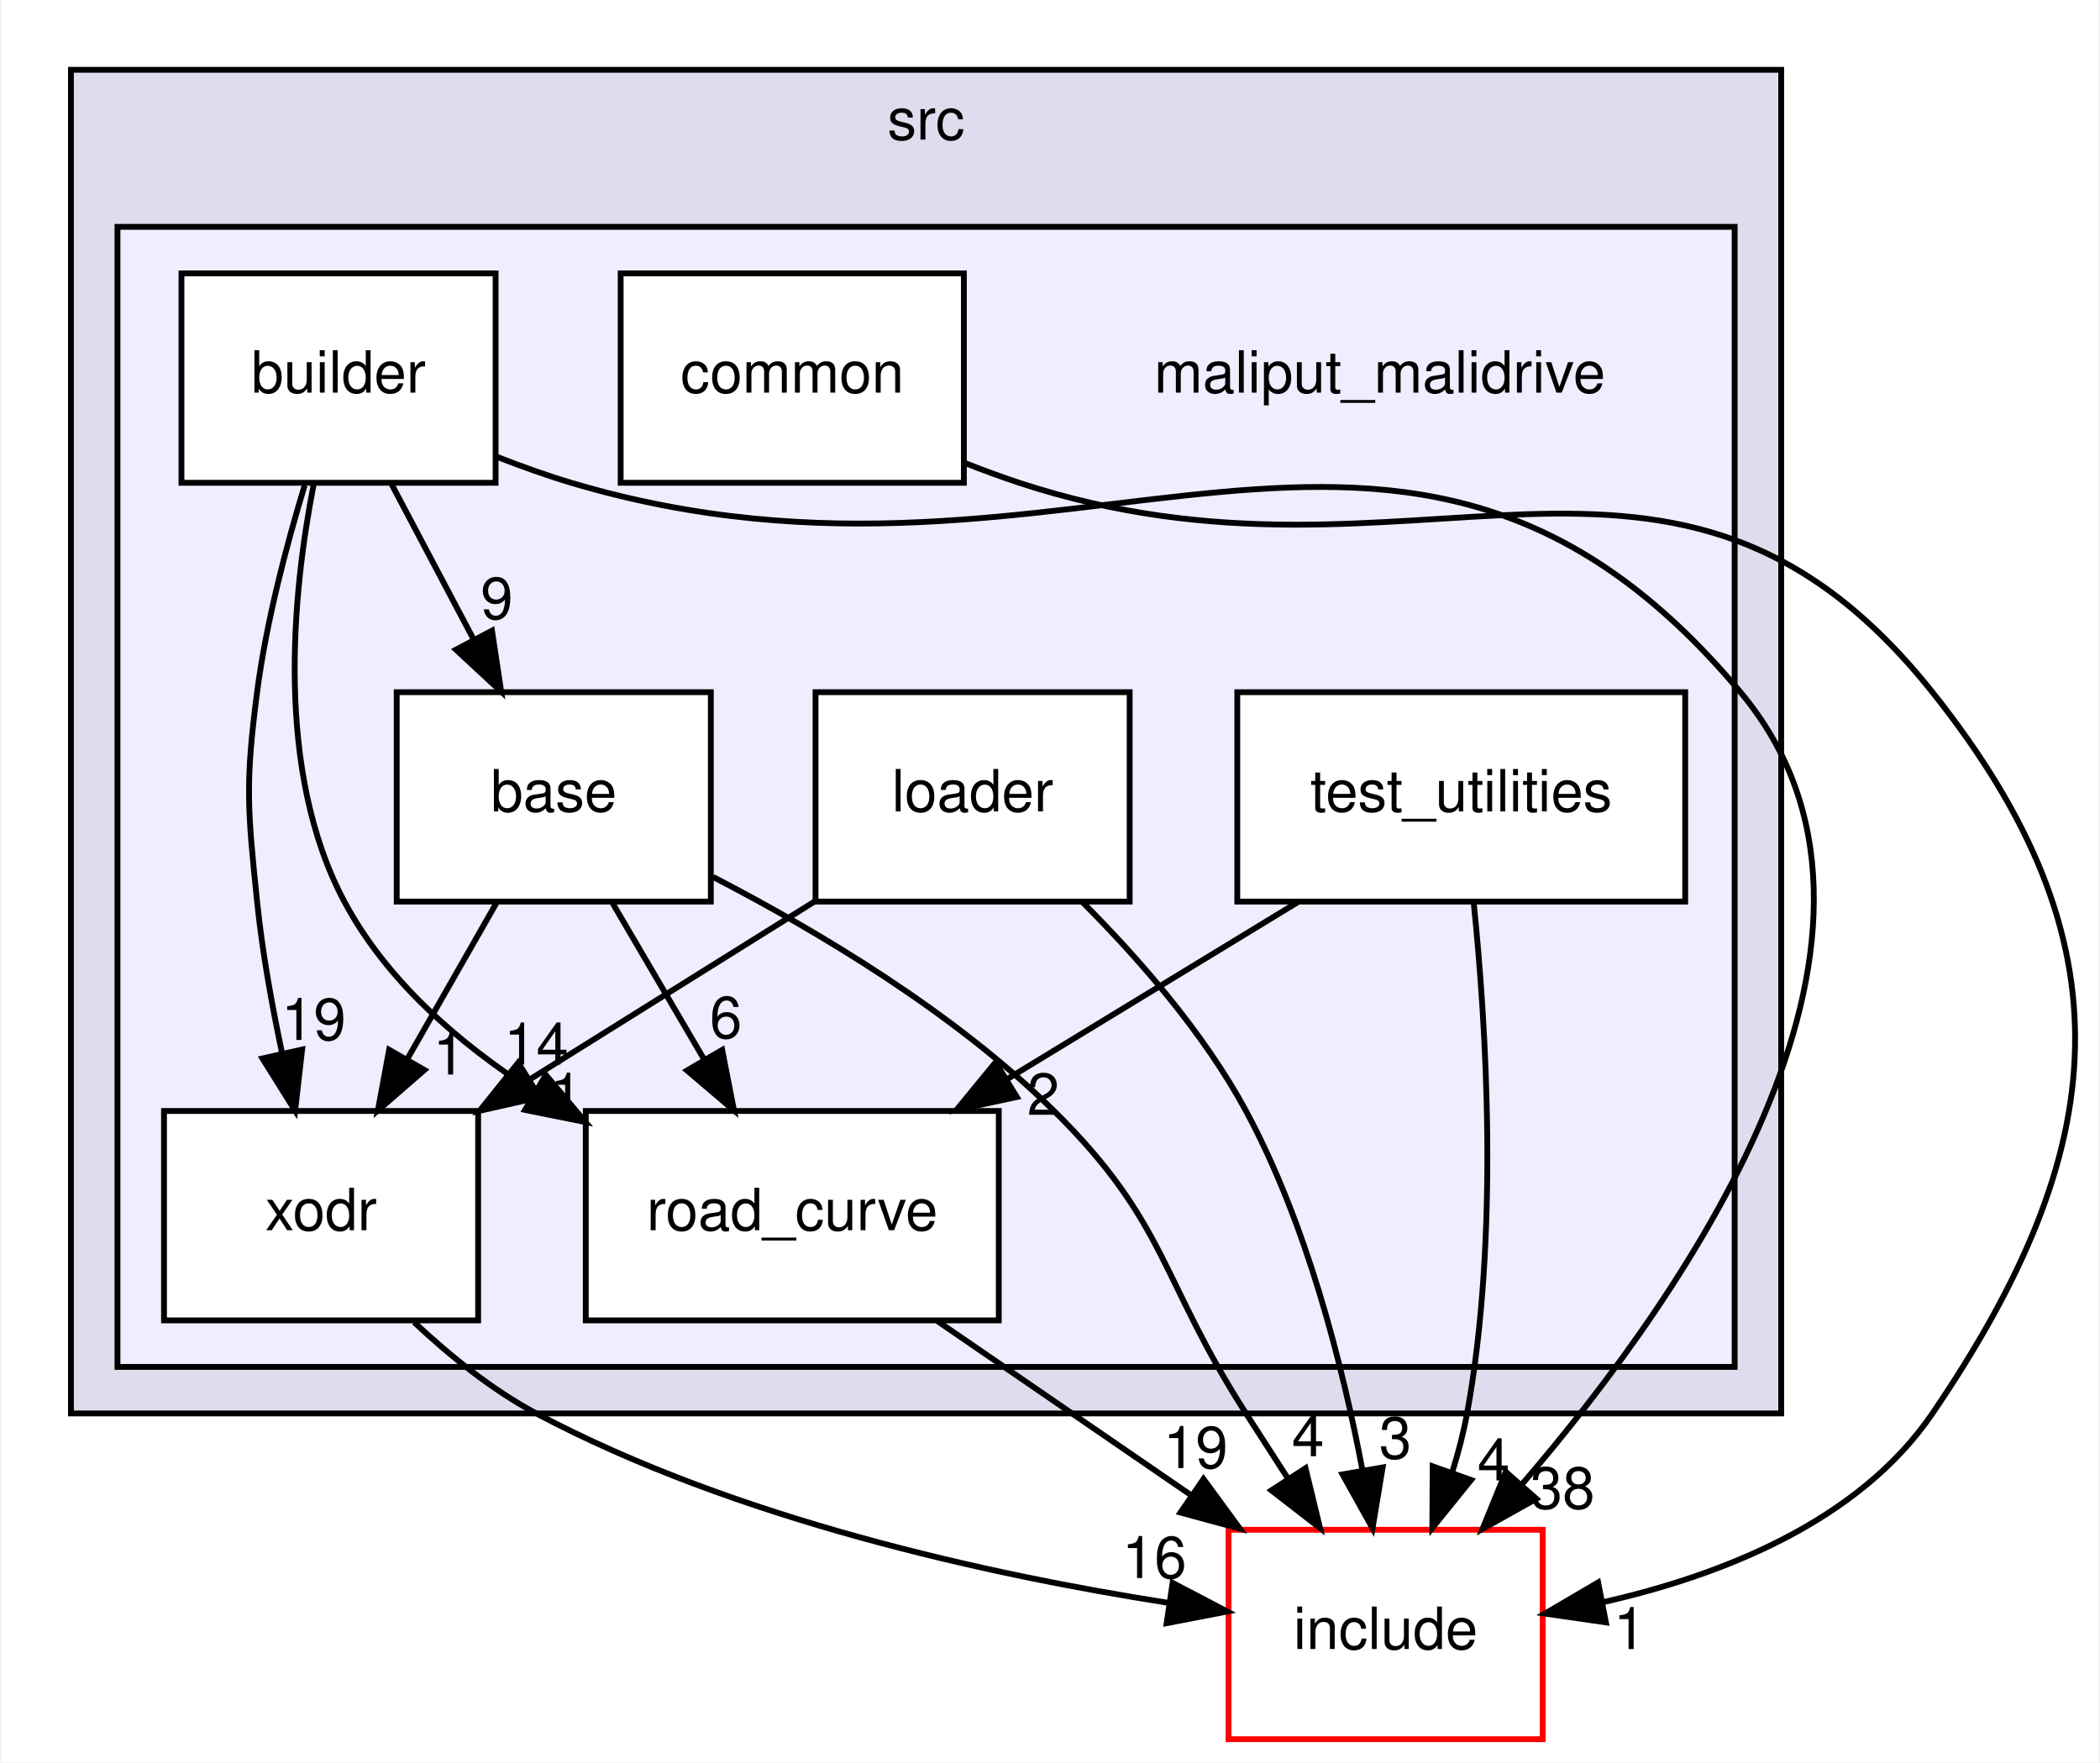
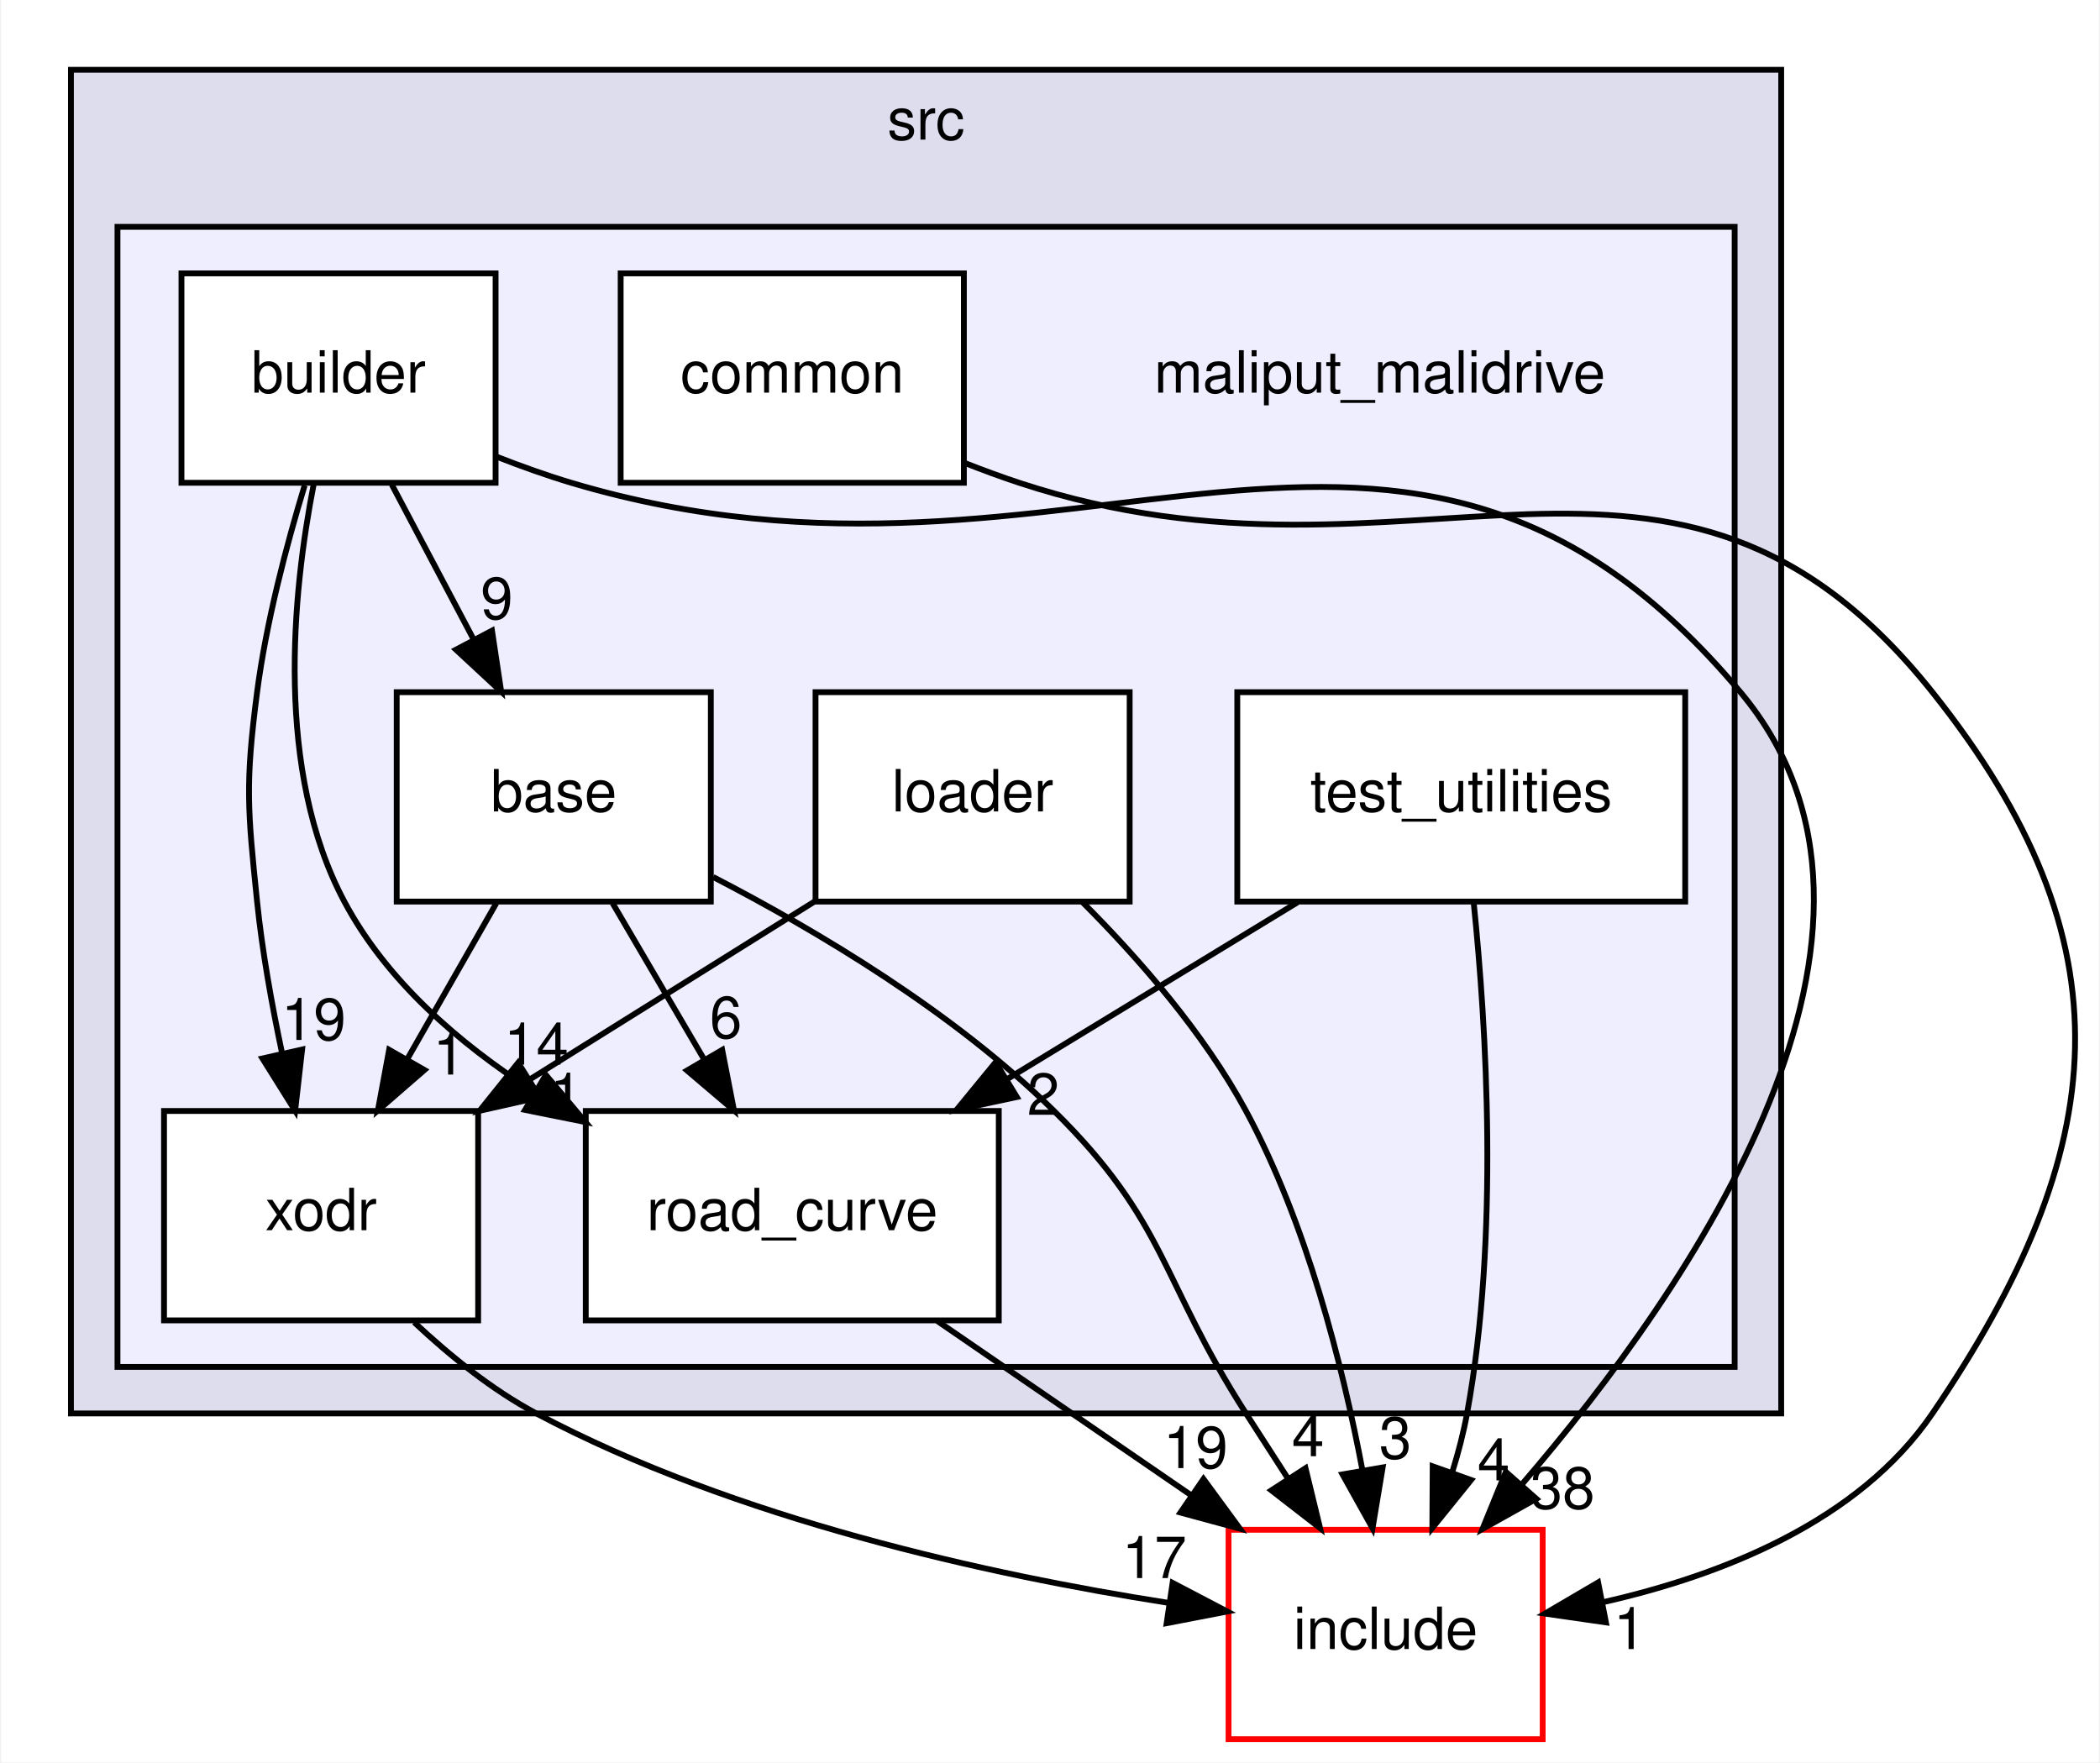
<svg xmlns="http://www.w3.org/2000/svg" xmlns:xlink="http://www.w3.org/1999/xlink" width="361pt" height="303pt" viewBox="0.00 0.00 360.61 303.00">
  <g id="graph0" class="graph" transform="scale(1 1) rotate(0) translate(4 299)">
    <polygon fill="white" stroke="transparent" points="-4,4 -4,-299 356.61,-299 356.61,4 -4,4" />
    <g id="clust1" class="cluster">
      <g id="a_clust1">
        <a xlink:href="dir_68267d1309a1af8e8297ef4c3efbcdba.html" target="_top" xlink:title="src">
          <polygon fill="#ddddee" stroke="black" points="8,-56 8,-287 302,-287 302,-56 8,-56" />
          <text text-anchor="middle" x="155" y="-275" font-family="Helvetica,sans-Serif" font-size="10.00">src</text>
        </a>
      </g>
    </g>
    <g id="clust2" class="cluster">
      <g id="a_clust2">
        <a xlink:href="dir_6999865786191093171eaf56dfb05f4a.html" target="_top">
          <polygon fill="#eeeeff" stroke="black" points="16,-64 16,-260 294,-260 294,-64 16,-64" />
        </a>
      </g>
    </g>
    <g id="node1" class="node">
      <text text-anchor="middle" x="233" y="-231.5" font-family="Helvetica,sans-Serif" font-size="10.00">maliput_malidrive</text>
    </g>
    <g id="node2" class="node">
      <g id="a_node2">
        <a xlink:href="dir_f25c280267bbf00751ea0ccdfab0b809.html" target="_top" xlink:title="base">
          <polygon fill="white" stroke="black" points="118,-180 64,-180 64,-144 118,-144 118,-180" />
          <text text-anchor="middle" x="91" y="-159.5" font-family="Helvetica,sans-Serif" font-size="10.00">base</text>
        </a>
      </g>
    </g>
    <g id="node6" class="node">
      <g id="a_node6">
        <a xlink:href="dir_75b848219d2d898998d8867f19e6d54f.html" target="_top" xlink:title="road_curve">
          <polygon fill="white" stroke="black" points="167.5,-108 96.5,-108 96.5,-72 167.5,-72 167.5,-108" />
          <text text-anchor="middle" x="132" y="-87.5" font-family="Helvetica,sans-Serif" font-size="10.00">road_curve</text>
        </a>
      </g>
    </g>
    <g id="edge1" class="edge">
      <path fill="none" stroke="black" d="M101.13,-143.7C105.85,-135.64 111.56,-125.89 116.78,-116.98" />
      <polygon fill="black" stroke="black" points="119.95,-118.5 121.98,-108.1 113.91,-114.96 119.95,-118.5" />
      <g id="a_edge1-headlabel">
        <a xlink:href="dir_000012_000002.html" target="_top" xlink:title="6">
          <text text-anchor="middle" x="120.58" y="-120.54" font-family="Helvetica,sans-Serif" font-size="10.00">6</text>
        </a>
      </g>
    </g>
    <g id="node8" class="node">
      <g id="a_node8">
        <a xlink:href="dir_b3770ee9ccff99a2e84e4a506f0c1cb6.html" target="_top" xlink:title="xodr">
          <polygon fill="white" stroke="black" points="78,-108 24,-108 24,-72 78,-72 78,-108" />
          <text text-anchor="middle" x="51" y="-87.5" font-family="Helvetica,sans-Serif" font-size="10.00">xodr</text>
        </a>
      </g>
    </g>
    <g id="edge3" class="edge">
      <path fill="none" stroke="black" d="M81.11,-143.7C76.51,-135.64 70.94,-125.89 65.85,-116.98" />
      <polygon fill="black" stroke="black" points="68.77,-115.05 60.77,-108.1 62.7,-118.52 68.77,-115.05" />
      <g id="a_edge3-headlabel">
        <a xlink:href="dir_000012_000005.html" target="_top" xlink:title="1">
          <text text-anchor="middle" x="73.02" y="-114.26" font-family="Helvetica,sans-Serif" font-size="10.00">1</text>
        </a>
      </g>
    </g>
    <g id="node9" class="node">
      <g id="a_node9">
        <a xlink:href="dir_d44c64559bbebec7f509842c48db8b23.html" target="_top" xlink:title="include">
          <polygon fill="white" stroke="red" points="261,-36 207,-36 207,0 261,0 261,-36" />
          <text text-anchor="middle" x="234" y="-15.5" font-family="Helvetica,sans-Serif" font-size="10.00">include</text>
        </a>
      </g>
    </g>
    <g id="edge2" class="edge">
      <path fill="none" stroke="black" d="M118.39,-148.23C136.47,-138.87 159.9,-124.88 177,-108 196.48,-88.77 195.22,-79.04 210,-56 212.33,-52.38 214.79,-48.56 217.21,-44.81" />
      <polygon fill="black" stroke="black" points="220.23,-46.59 222.73,-36.29 214.36,-42.78 220.23,-46.59" />
      <g id="a_edge2-headlabel">
        <a xlink:href="dir_000012_000006.html" target="_top" xlink:title="4">
          <text text-anchor="middle" x="220.66" y="-48.65" font-family="Helvetica,sans-Serif" font-size="10.00">4</text>
        </a>
      </g>
    </g>
    <g id="node3" class="node">
      <g id="a_node3">
        <a xlink:href="dir_4760e0277592796f2906f7edd6f834c1.html" target="_top" xlink:title="builder">
          <polygon fill="white" stroke="black" points="81,-252 27,-252 27,-216 81,-216 81,-252" />
          <text text-anchor="middle" x="54" y="-231.5" font-family="Helvetica,sans-Serif" font-size="10.00">builder</text>
        </a>
      </g>
    </g>
    <g id="edge8" class="edge">
      <path fill="none" stroke="black" d="M63.15,-215.7C67.4,-207.64 72.56,-197.89 77.27,-188.98" />
      <polygon fill="black" stroke="black" points="80.38,-190.58 81.96,-180.1 74.19,-187.31 80.38,-190.58" />
      <g id="a_edge8-headlabel">
        <a xlink:href="dir_000003_000012.html" target="_top" xlink:title="9">
          <text text-anchor="middle" x="81.21" y="-192.59" font-family="Helvetica,sans-Serif" font-size="10.00">9</text>
        </a>
      </g>
    </g>
    <g id="edge9" class="edge">
      <path fill="none" stroke="black" d="M49.74,-215.79C46.06,-196.97 43.01,-166.5 55,-144 62.26,-130.38 74.74,-119.57 87.57,-111.36" />
      <polygon fill="black" stroke="black" points="89.64,-114.2 96.45,-106.09 86.06,-108.18 89.64,-114.2" />
      <g id="a_edge9-headlabel">
        <a xlink:href="dir_000003_000002.html" target="_top" xlink:title="14">
          <text text-anchor="middle" x="88" y="-115.98" font-family="Helvetica,sans-Serif" font-size="10.00">14</text>
        </a>
      </g>
    </g>
    <g id="edge11" class="edge">
      <path fill="none" stroke="black" d="M48.18,-215.56C45.07,-205.33 41.57,-192.08 40,-180 37.94,-164.13 38.37,-159.92 40,-144 40.88,-135.46 42.53,-126.26 44.29,-117.96" />
      <polygon fill="black" stroke="black" points="47.74,-118.57 46.54,-108.05 40.92,-117.03 47.74,-118.57" />
      <g id="a_edge11-headlabel">
        <a xlink:href="dir_000003_000005.html" target="_top" xlink:title="19">
          <text text-anchor="middle" x="49.72" y="-120.21" font-family="Helvetica,sans-Serif" font-size="10.00">19</text>
        </a>
      </g>
    </g>
    <g id="edge10" class="edge">
      <path fill="none" stroke="black" d="M81.24,-220.46C85.46,-218.81 89.81,-217.25 94,-216 180.98,-190.09 236.76,-249.6 295,-180 329.01,-139.36 286.66,-77.79 257.4,-43.78" />
      <polygon fill="black" stroke="black" points="259.91,-41.33 250.66,-36.15 254.66,-45.96 259.91,-41.33" />
      <g id="a_edge10-headlabel">
        <a xlink:href="dir_000003_000006.html" target="_top" xlink:title="38">
          <text text-anchor="middle" x="264.41" y="-39.64" font-family="Helvetica,sans-Serif" font-size="10.00">38</text>
        </a>
      </g>
    </g>
    <g id="node4" class="node">
      <g id="a_node4">
        <a xlink:href="dir_d6c22151f08daefe8228a3ffdb7839b7.html" target="_top" xlink:title="common">
          <polygon fill="white" stroke="black" points="161.5,-252 102.5,-252 102.5,-216 161.5,-216 161.5,-252" />
          <text text-anchor="middle" x="132" y="-231.5" font-family="Helvetica,sans-Serif" font-size="10.00">common</text>
        </a>
      </g>
    </g>
    <g id="edge7" class="edge">
      <path fill="none" stroke="black" d="M161.59,-219.43C164.74,-218.19 167.91,-217.02 171,-216 238.99,-193.6 283.39,-235.99 328,-180 362.34,-136.9 359.02,-101.55 328,-56 315.33,-37.4 291.75,-28.15 271.37,-23.55" />
      <polygon fill="black" stroke="black" points="271.87,-20.08 261.39,-21.59 270.53,-26.95 271.87,-20.08" />
      <g id="a_edge7-headlabel">
        <a xlink:href="dir_000004_000006.html" target="_top" xlink:title="1">
          <text text-anchor="middle" x="275.95" y="-15.49" font-family="Helvetica,sans-Serif" font-size="10.00">1</text>
        </a>
      </g>
    </g>
    <g id="node5" class="node">
      <g id="a_node5">
        <a xlink:href="dir_e2abe333a3d01a7d78c1f1f1466b67e8.html" target="_top" xlink:title="loader">
          <polygon fill="white" stroke="black" points="190,-180 136,-180 136,-144 190,-144 190,-180" />
          <text text-anchor="middle" x="163" y="-159.5" font-family="Helvetica,sans-Serif" font-size="10.00">loader</text>
        </a>
      </g>
    </g>
    <g id="edge5" class="edge">
      <path fill="none" stroke="black" d="M135.89,-144.05C121.14,-134.84 102.71,-123.32 86.79,-113.37" />
      <polygon fill="black" stroke="black" points="88.59,-110.36 78.25,-108.03 84.88,-116.3 88.59,-110.36" />
      <g id="a_edge5-headlabel">
        <a xlink:href="dir_000013_000005.html" target="_top" xlink:title="1">
          <text text-anchor="middle" x="93.14" y="-107.36" font-family="Helvetica,sans-Serif" font-size="10.00">1</text>
        </a>
      </g>
    </g>
    <g id="edge4" class="edge">
      <path fill="none" stroke="black" d="M181.83,-143.96C191.51,-134.28 202.76,-121.42 210,-108 220.41,-88.69 226.55,-64.54 230.01,-46.27" />
      <polygon fill="black" stroke="black" points="233.49,-46.72 231.75,-36.27 226.59,-45.52 233.49,-46.72" />
      <g id="a_edge4-headlabel">
        <a xlink:href="dir_000013_000006.html" target="_top" xlink:title="3">
          <text text-anchor="middle" x="235.67" y="-48.25" font-family="Helvetica,sans-Serif" font-size="10.00">3</text>
        </a>
      </g>
    </g>
    <g id="edge6" class="edge">
      <path fill="none" stroke="black" d="M156.95,-71.88C170.04,-62.89 186.26,-51.76 200.44,-42.03" />
      <polygon fill="black" stroke="black" points="202.69,-44.73 208.95,-36.19 198.73,-38.96 202.69,-44.73" />
      <g id="a_edge6-headlabel">
        <a xlink:href="dir_000002_000006.html" target="_top" xlink:title="19">
          <text text-anchor="middle" x="201.33" y="-46.61" font-family="Helvetica,sans-Serif" font-size="10.00">19</text>
        </a>
      </g>
    </g>
    <g id="node7" class="node">
      <g id="a_node7">
        <a xlink:href="dir_f258adedcad150ae68b73b0229cee4ac.html" target="_top" xlink:title="test_utilities">
          <polygon fill="white" stroke="black" points="285.5,-180 208.5,-180 208.5,-144 285.5,-144 285.5,-180" />
          <text text-anchor="middle" x="247" y="-159.5" font-family="Helvetica,sans-Serif" font-size="10.00">test_utilities</text>
        </a>
      </g>
    </g>
    <g id="edge13" class="edge">
      <path fill="none" stroke="black" d="M218.87,-143.88C203.83,-134.72 185.13,-123.34 168.94,-113.48" />
      <polygon fill="black" stroke="black" points="170.6,-110.4 160.24,-108.19 166.96,-116.38 170.6,-110.4" />
      <g id="a_edge13-headlabel">
        <a xlink:href="dir_000009_000002.html" target="_top" xlink:title="2">
          <text text-anchor="middle" x="175.15" y="-107.34" font-family="Helvetica,sans-Serif" font-size="10.00">2</text>
        </a>
      </g>
    </g>
    <g id="edge14" class="edge">
      <path fill="none" stroke="black" d="M249.15,-143.73C251.3,-122.79 253.57,-86.49 248,-56 247.39,-52.69 246.51,-49.29 245.47,-45.96" />
      <polygon fill="black" stroke="black" points="248.69,-44.56 242.03,-36.32 242.09,-46.91 248.69,-44.56" />
      <g id="a_edge14-headlabel">
        <a xlink:href="dir_000009_000006.html" target="_top" xlink:title="4">
          <text text-anchor="middle" x="252.57" y="-44.49" font-family="Helvetica,sans-Serif" font-size="10.00">4</text>
        </a>
      </g>
    </g>
    <g id="edge12" class="edge">
      <path fill="none" stroke="black" d="M67.01,-71.67C73.09,-65.96 80.4,-60.04 88,-56 122.29,-37.79 165.92,-28.25 196.52,-23.46" />
      <polygon fill="black" stroke="black" points="197.38,-26.87 206.77,-21.95 196.36,-19.94 197.38,-26.87" />
      <g id="a_edge12-headlabel">
-         <a xlink:href="dir_000005_000006.html" target="_top" xlink:title="16">
-           <text text-anchor="middle" x="194.24" y="-27.7" font-family="Helvetica,sans-Serif" font-size="10.00">16</text>
+         <a xlink:href="dir_000005_000006.html" target="_top" xlink:title="17">
+           <text text-anchor="middle" x="194.24" y="-27.7" font-family="Helvetica,sans-Serif" font-size="10.00">17</text>
        </a>
      </g>
    </g>
  </g>
</svg>
